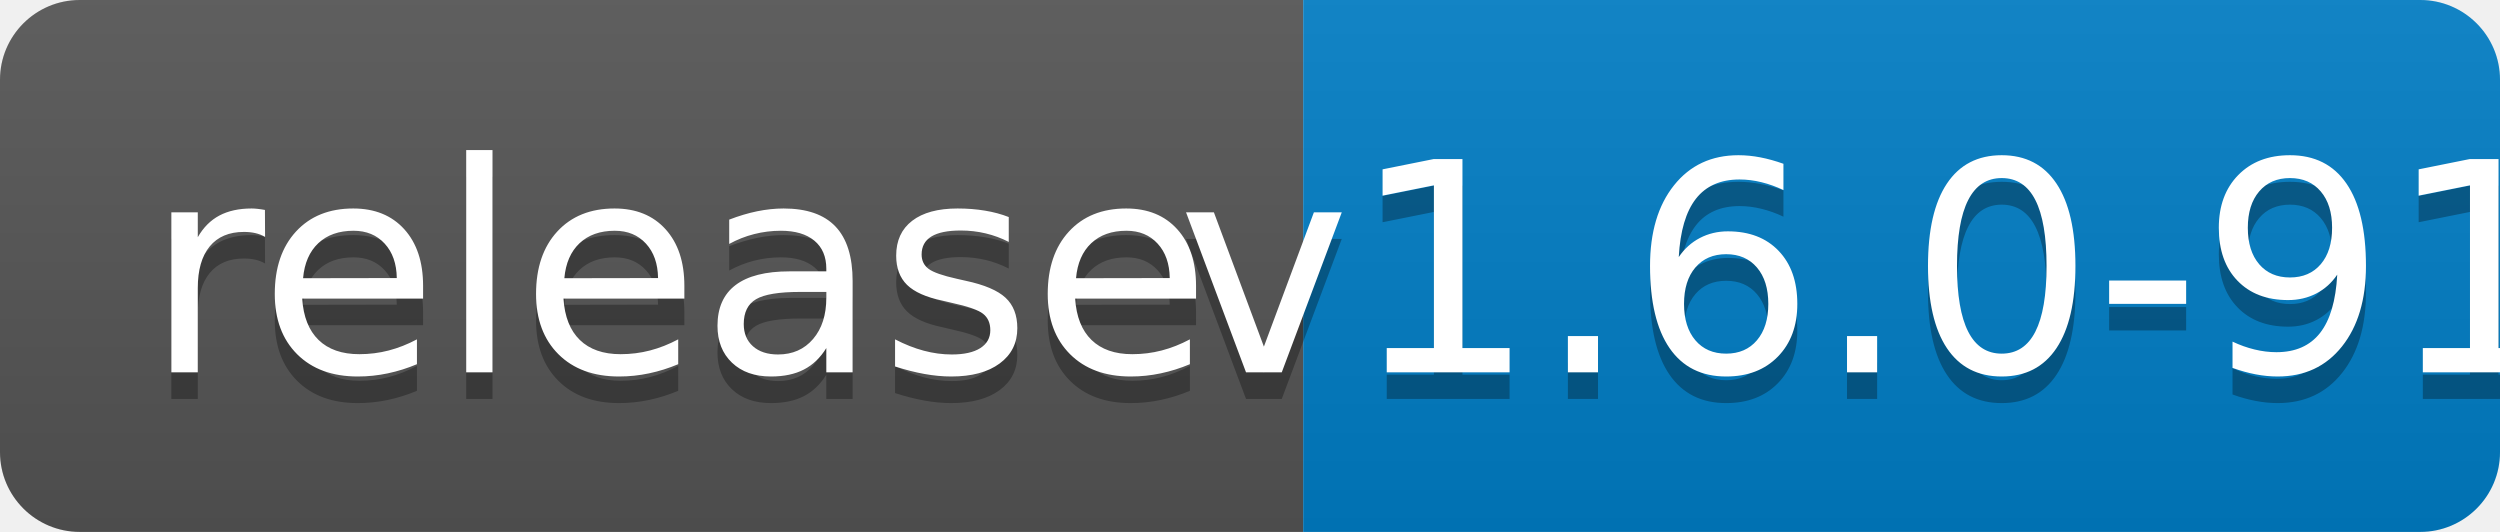
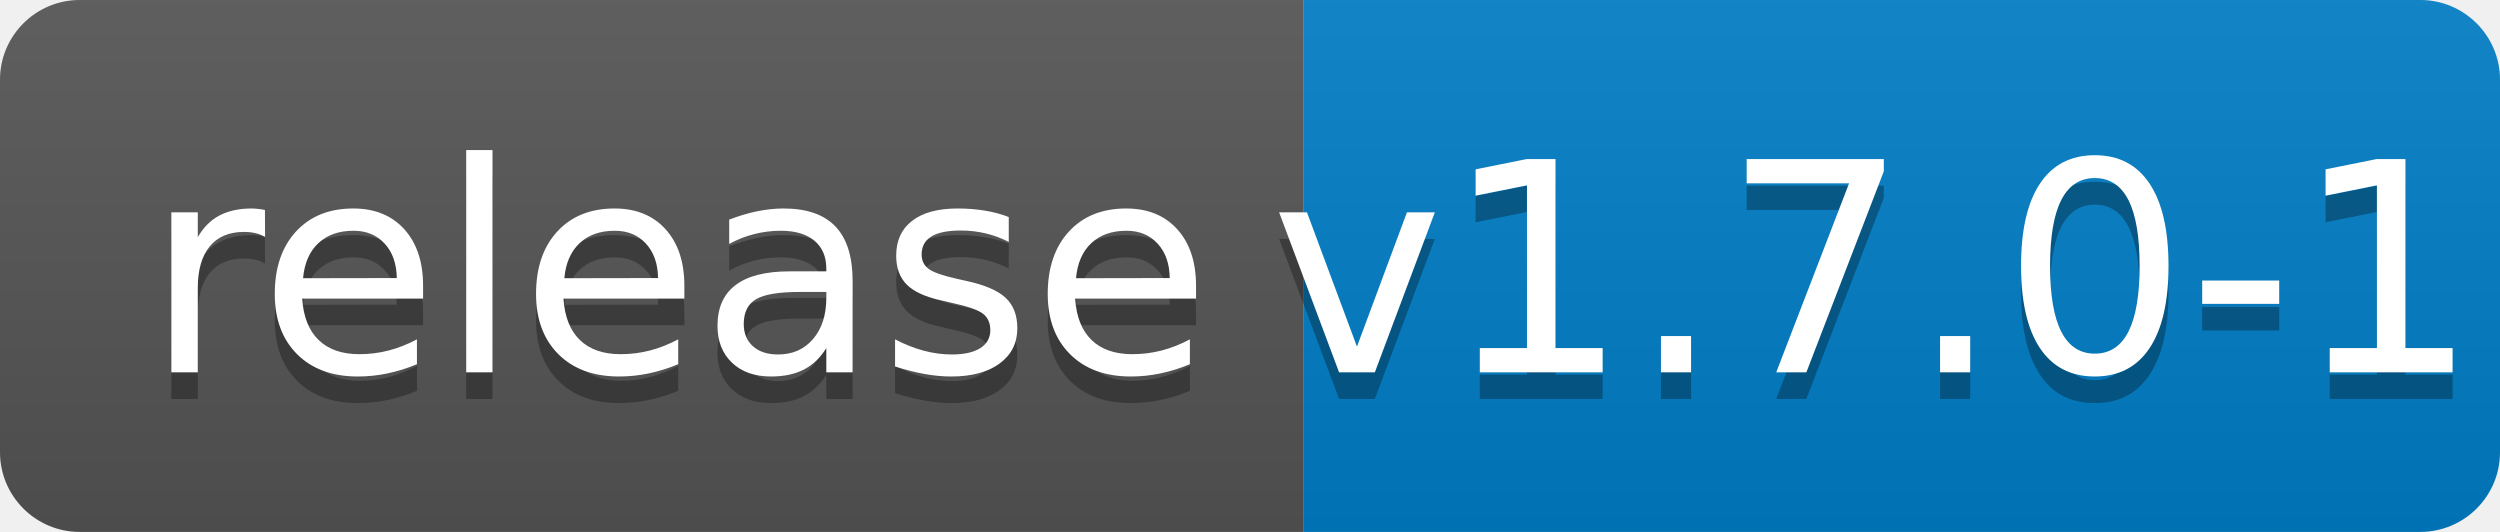
<svg xmlns="http://www.w3.org/2000/svg" width="94" height="20">
  <linearGradient id="b" x2="0" y2="100%">
    <stop offset="0" stop-color="#bbb" stop-opacity=".1" />
    <stop offset="1" stop-opacity=".1" />
  </linearGradient>
  <clipPath id="a">
    <rect width="94" height="20" rx="3" fill="#fff" />
  </clipPath>
  <g clip-path="url(#a)">
    <path fill="#555" d="M0 0h49v20H0z" />
    <path fill="#007ec6" d="M49 0h45v20H49z" />
    <path fill="url(#b)" d="M0 0h94v20H0z" />
  </g>
  <g fill="#fff" text-anchor="middle" font-family="DejaVu Sans,Verdana,Geneva,sans-serif" font-size="110">
    <text x="255" y="150" fill="#010101" fill-opacity=".3" transform="scale(.1)" textLength="390">release</text>
    <text x="255" y="140" transform="scale(.1)" textLength="390">release</text>
-     <text x="705" y="150" fill="#010101" fill-opacity=".3" transform="scale(.1)" textLength="350">v1.6.0-91</text>
-     <text x="705" y="140" transform="scale(.1)" textLength="350">v1.6.0-91</text>
+     <text x="705" y="150" fill="#010101" fill-opacity=".3" transform="scale(.1)" textLength="350">v1.7.0-1</text>
+     <text x="705" y="140" transform="scale(.1)" textLength="350">v1.7.0-1</text>
  </g>
</svg>
